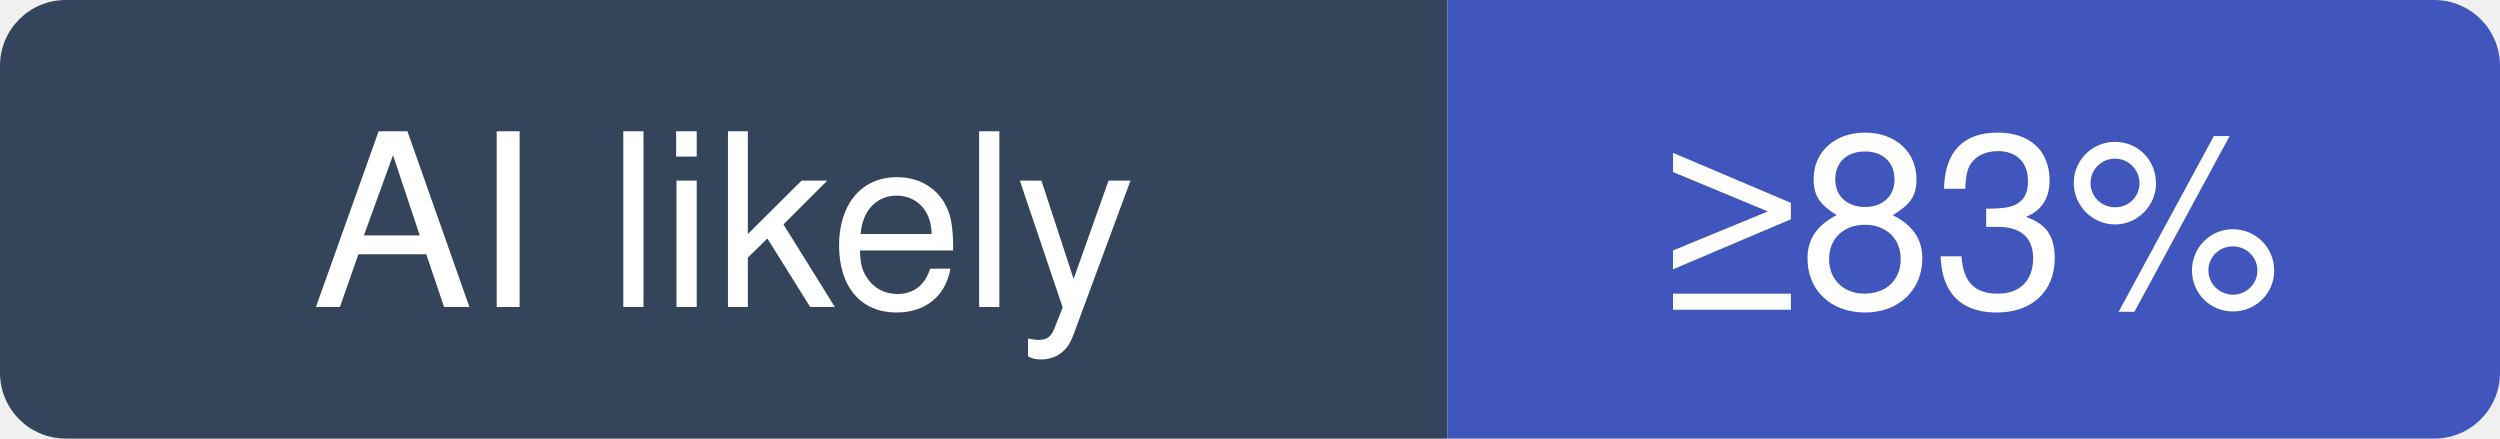
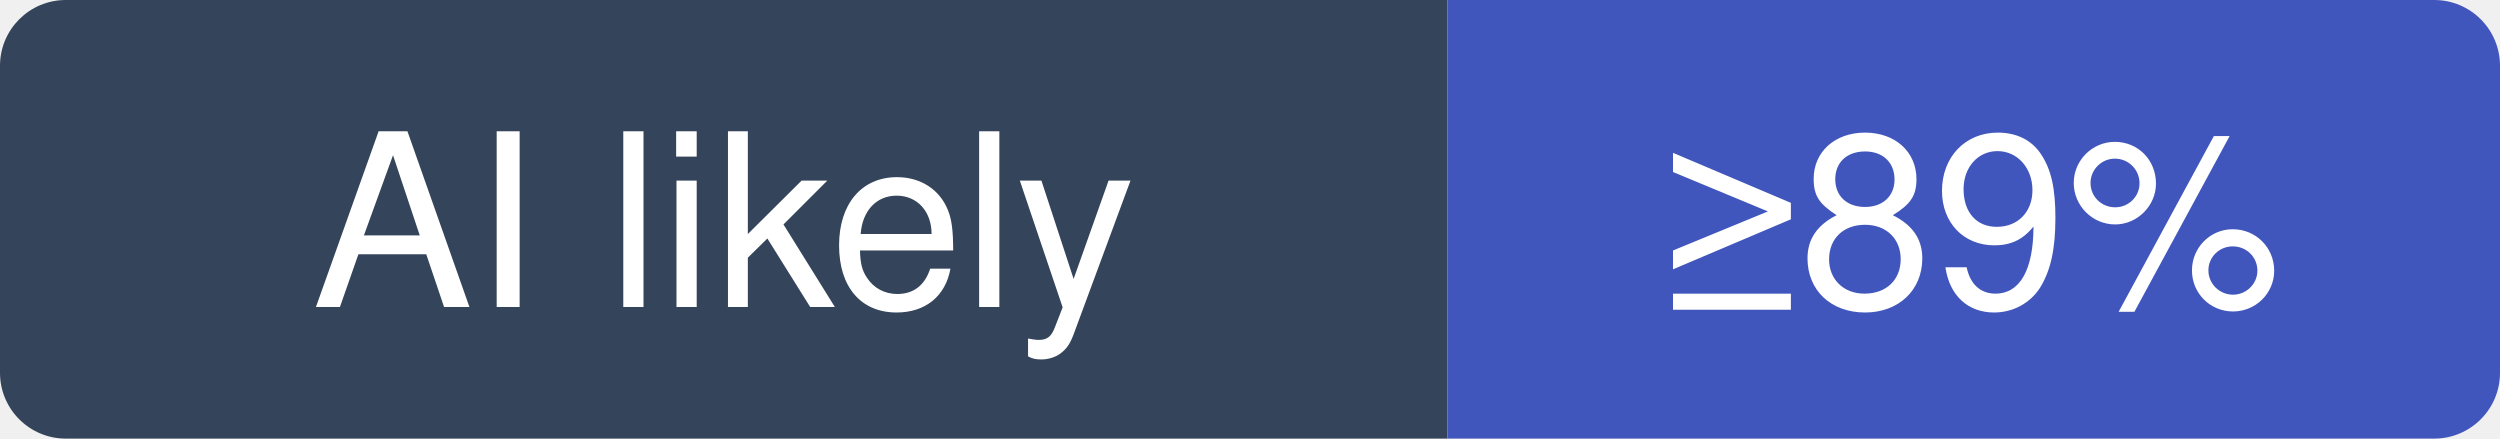
- <svg xmlns="http://www.w3.org/2000/svg" width="114" height="20" viewBox="0 0 114 20" role="img" aria-label="alchaincyf/nuwa-skill: at least 83% of recent commits disclose an AI agent; no estimate beyond that">
+ <svg xmlns="http://www.w3.org/2000/svg" width="114" height="20" viewBox="0 0 114 20" role="img" aria-label="alchaincyf/nuwa-skill: at least 89% of recent commits disclose an AI agent; no estimate beyond that">
  <clipPath id="hm-l">
    <rect width="114" height="20" rx="3" />
  </clipPath>
  <g clip-path="url(#hm-l)">
    <rect width="66" height="20" fill="#34445A" />
    <rect x="66" width="48" height="20" fill="#4056BC" />
  </g>
  <g fill="#fff" text-anchor="middle" font-family="Verdana, -apple-system, BlinkMacSystemFont, Segoe UI, Helvetica, Arial, Fira Sans, sans-serif" font-size="11">
    <text x="33" y="14">AI likely</text>
-     <text x="90" y="14">≥83%</text>
+     <text x="90" y="14">≥89%</text>
  </g>
</svg>
